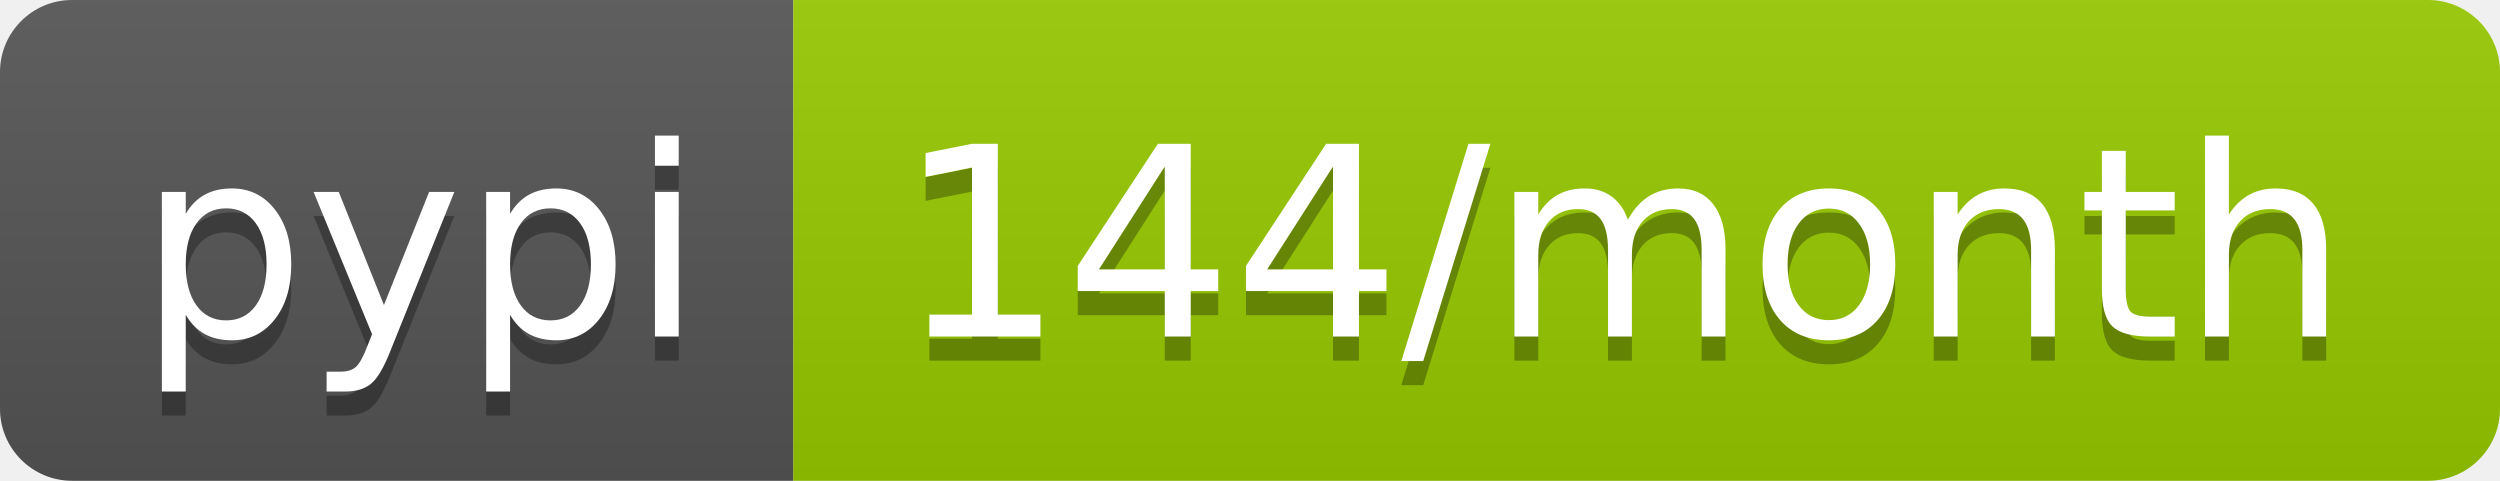
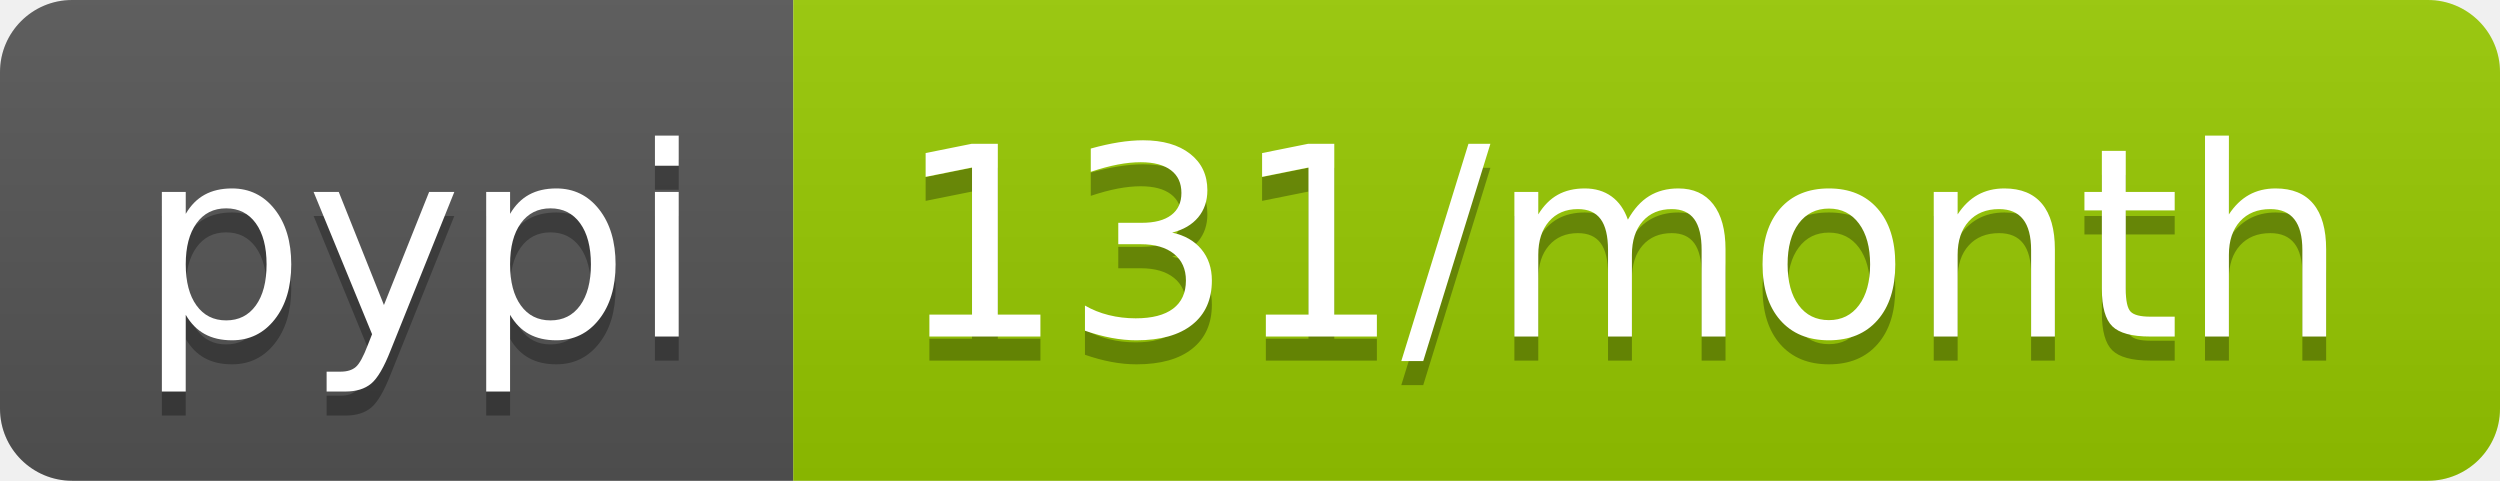
- <svg xmlns="http://www.w3.org/2000/svg" width="104" height="20" role="img" aria-label="pypi: 144/month">
+ <svg xmlns="http://www.w3.org/2000/svg" width="104" height="20" role="img" aria-label="pypi: 131/month">
  <linearGradient id="s" x2="0" y2="100%">
    <stop offset="0" stop-color="#bbb" stop-opacity=".1" />
    <stop offset="1" stop-opacity=".1" />
  </linearGradient>
  <clipPath id="r">
    <rect width="104" height="20" rx="3" fill="#fff" />
  </clipPath>
  <g clip-path="url(#r)">
    <rect width="33" height="20" fill="#555" />
    <rect x="33" width="71" height="20" fill="#97ca00" />
    <rect width="104" height="20" fill="url(#s)" />
  </g>
  <g fill="#fff" text-anchor="middle" font-family="Verdana,Geneva,DejaVu Sans,sans-serif" text-rendering="geometricPrecision" font-size="110">
    <text aria-hidden="true" x="175" y="150" fill="#010101" fill-opacity=".3" transform="scale(.1)" textLength="230">pypi</text>
    <text x="175" y="140" transform="scale(.1)" fill="#fff" textLength="230">pypi</text>
-     <text aria-hidden="true" x="675" y="150" fill="#010101" fill-opacity=".3" transform="scale(.1)" textLength="610">144/month</text>
-     <text x="675" y="140" transform="scale(.1)" fill="#fff" textLength="610">144/month</text>
+     <text aria-hidden="true" x="675" y="150" fill="#010101" fill-opacity=".3" transform="scale(.1)" textLength="610">131/month</text>
+     <text x="675" y="140" transform="scale(.1)" fill="#fff" textLength="610">131/month</text>
  </g>
</svg>
